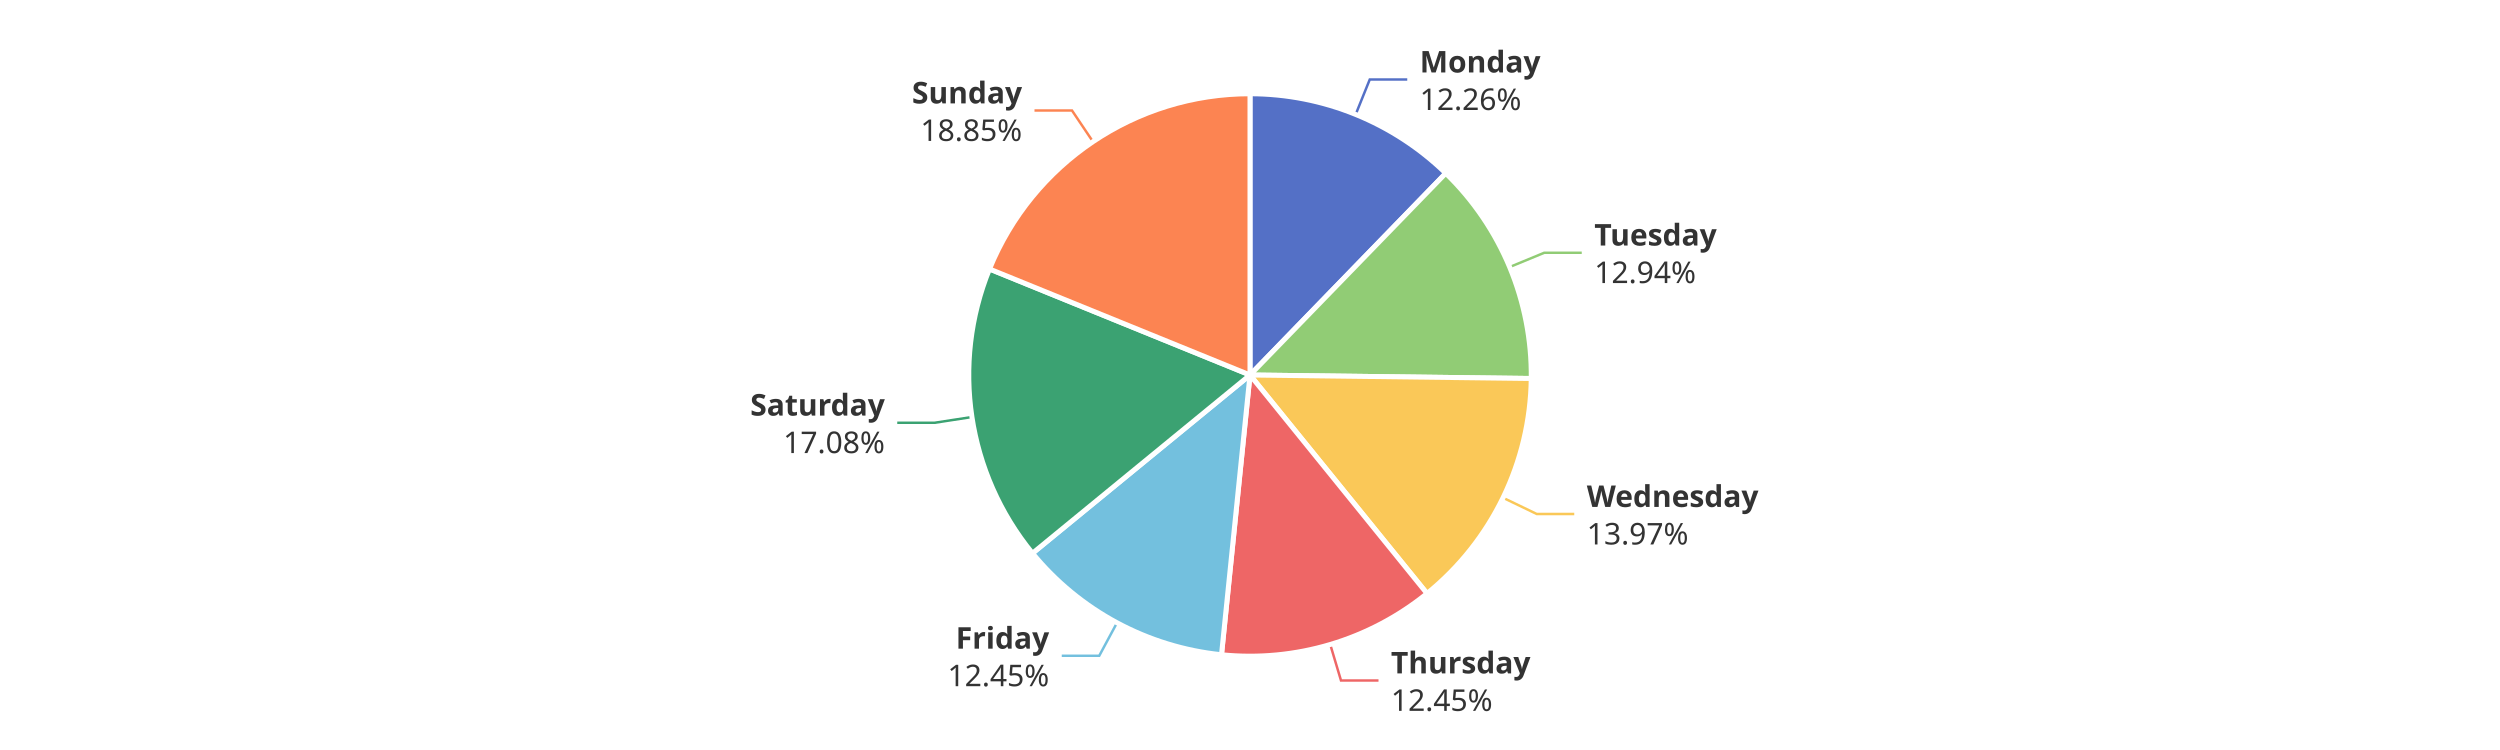
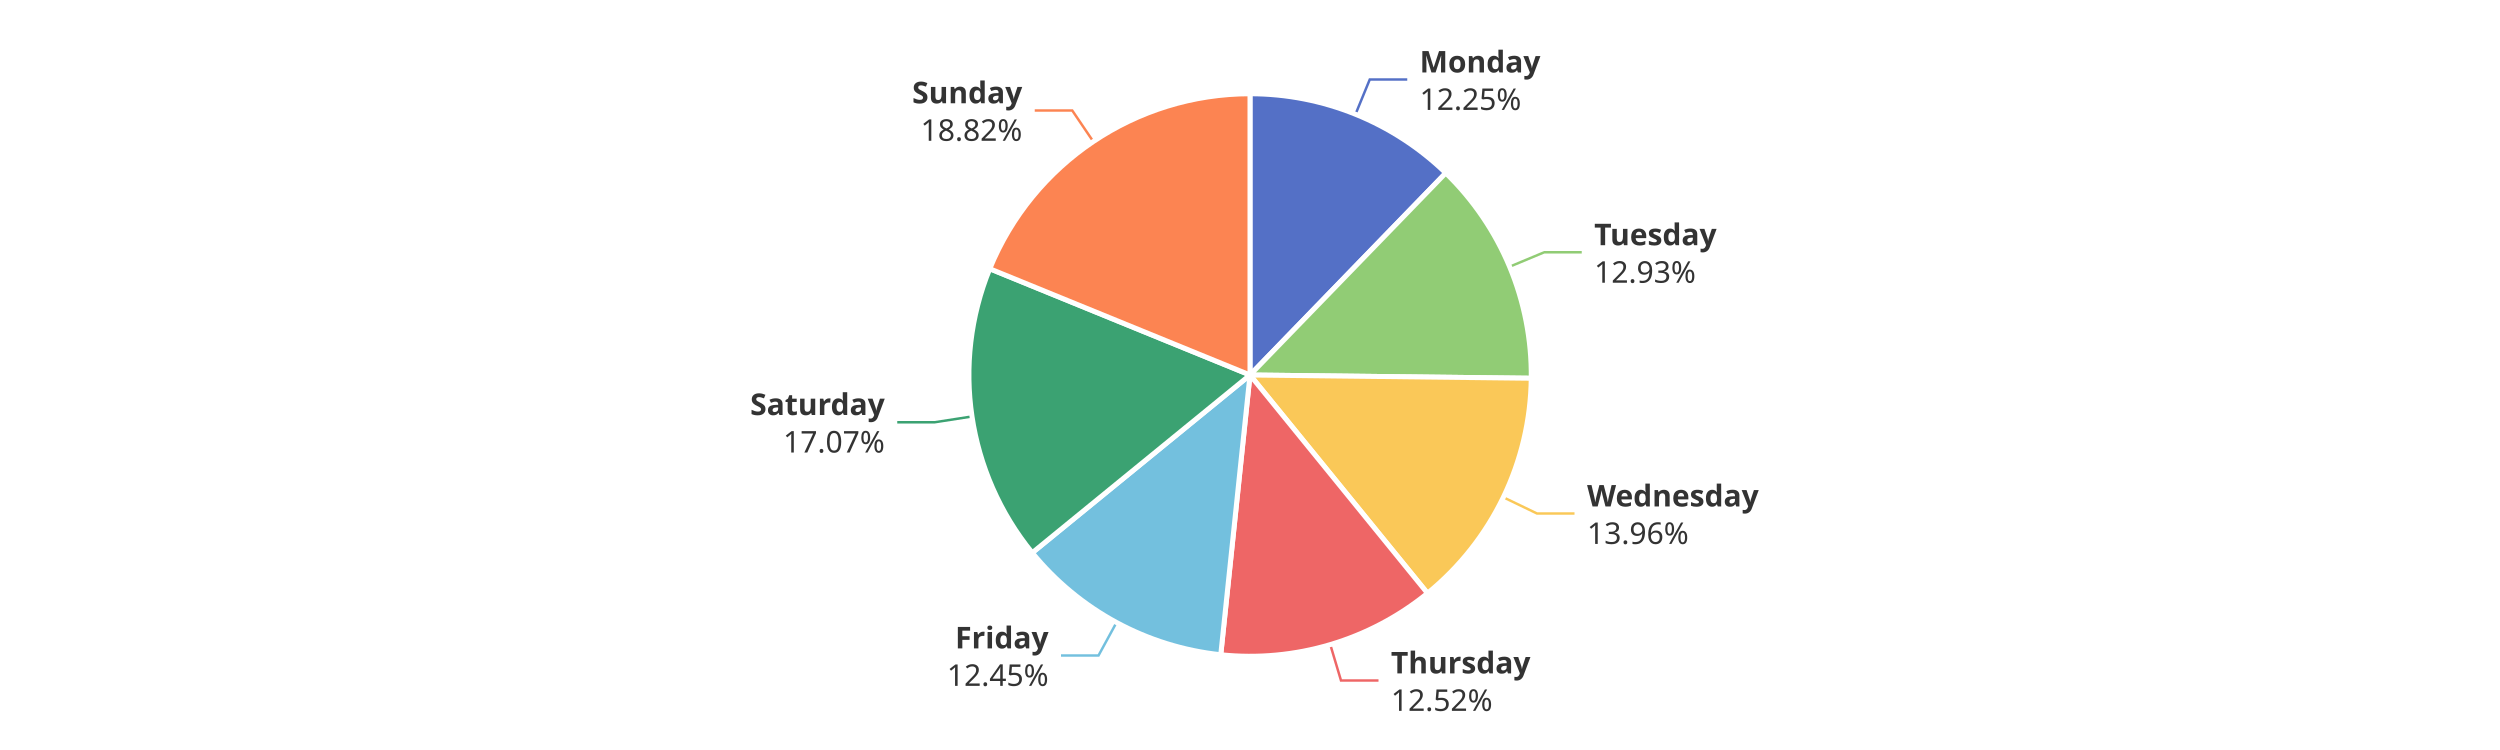
<svg xmlns="http://www.w3.org/2000/svg" width="1000" height="300" version="1.1" baseProfile="full" viewBox="0 0 1000 300">
  <rect width="1000" height="300" x="0" y="0" id="0" fill="#ffffff" />
-   <polyline points="542.3 45.7 547.9 31.8 562.9 31.8" fill="none" stroke="#5470c6" />
-   <polyline points="603.9 106.8 617.7 101.1 632.7 101.1" fill="none" stroke="#91cc75" />
-   <polyline points="601.2 199.1 614.7 205.6 629.7 205.6" fill="none" stroke="#fac858" />
+   <polyline points="542.2 45.7 547.9 31.8 562.9 31.8" fill="none" stroke="#5470c6" />
+   <polyline points="603.8 106.7 617.7 100.9 632.7 100.9" fill="none" stroke="#91cc75" />
+   <polyline points="601.3 198.9 614.8 205.4 629.8 205.4" fill="none" stroke="#fac858" />
  <polyline points="532.1 257.8 536.4 272.2 551.4 272.2" fill="none" stroke="#ee6666" />
-   <polyline points="446.8 249.1 439.7 262.3 424.7 262.3" fill="none" stroke="#73c0de" />
-   <polyline points="388.8 166.8 373.9 169.1 358.9 169.1" fill="none" stroke="#3ba272" />
-   <polyline points="437.2 56.7 428.8 44.2 413.8 44.2" fill="none" stroke="#fc8452" />
-   <path d="M500 37.5A112.5 112.5 0 0 1 578.3 69.3L500 150Z" fill="#5470c6" stroke="#fff" stroke-width="2" stroke-linejoin="round" />
-   <path d="M578.3 69.3A112.5 112.5 0 0 1 612.5 151.4L500 150Z" fill="#91cc75" stroke="#fff" stroke-width="2" stroke-linejoin="round" />
-   <path d="M612.5 151.4A112.5 112.5 0 0 1 570.8 237.4L500 150Z" fill="#fac858" stroke="#fff" stroke-width="2" stroke-linejoin="round" />
-   <path d="M570.8 237.4A112.5 112.5 0 0 1 488.6 261.9L500 150Z" fill="#ee6666" stroke="#fff" stroke-width="2" stroke-linejoin="round" />
-   <path d="M488.6 261.9A112.5 112.5 0 0 1 413 221.3L500 150Z" fill="#73c0de" stroke="#fff" stroke-width="2" stroke-linejoin="round" />
-   <path d="M413 221.3A112.5 112.5 0 0 1 395.8 107.6L500 150Z" fill="#3ba272" stroke="#fff" stroke-width="2" stroke-linejoin="round" />
-   <path d="M395.8 107.6A112.5 112.5 0 0 1 500 37.5L500 150Z" fill="#fc8452" stroke="#fff" stroke-width="2" stroke-linejoin="round" />
-   <path d="M0 -15l42.8 0l0 30l-42.8 0Z" transform="translate(567.9026 31.8408)" fill="none" />
-   <text dominant-baseline="central" text-anchor="start" style="font-size:12px;font-family:sans-serif;font-weight:bold;" y="-7.5" transform="translate(567.9026 31.8408)" fill="#333" stroke="rgb(255,255,255)" stroke-width="2" paint-order="stroke" stroke-miterlimit="2">Monday</text>
-   <text dominant-baseline="central" text-anchor="start" style="font-size:12px;font-family:sans-serif;" y="7.5" transform="translate(567.9026 31.8408)" fill="#333" stroke="rgb(255,255,255)" stroke-width="2" paint-order="stroke" stroke-miterlimit="2">12.26%</text>
-   <path d="M0 -15l46.2 0l0 30l-46.2 0Z" transform="translate(637.7332 101.0599)" fill="none" />
-   <text dominant-baseline="central" text-anchor="start" style="font-size:12px;font-family:sans-serif;font-weight:bold;" y="-7.5" transform="translate(637.7332 101.0599)" fill="#333" stroke="rgb(255,255,255)" stroke-width="2" paint-order="stroke" stroke-miterlimit="2">Tuesday</text>
-   <text dominant-baseline="central" text-anchor="start" style="font-size:12px;font-family:sans-serif;" y="7.5" transform="translate(637.7332 101.0599)" fill="#333" stroke="rgb(255,255,255)" stroke-width="2" paint-order="stroke" stroke-miterlimit="2">12.94%</text>
-   <path d="M0 -15l63.6 0l0 30l-63.6 0Z" transform="translate(634.7266 205.6242)" fill="none" />
-   <text dominant-baseline="central" text-anchor="start" style="font-size:12px;font-family:sans-serif;font-weight:bold;" y="-7.5" transform="translate(634.7266 205.6242)" fill="#333" stroke="rgb(255,255,255)" stroke-width="2" paint-order="stroke" stroke-miterlimit="2">Wednesday</text>
-   <text dominant-baseline="central" text-anchor="start" style="font-size:12px;font-family:sans-serif;" y="7.5" transform="translate(634.7266 205.6242)" fill="#333" stroke="rgb(255,255,255)" stroke-width="2" paint-order="stroke" stroke-miterlimit="2">13.97%</text>
-   <path d="M0 -15l50.2 0l0 30l-50.2 0Z" transform="translate(556.3783 272.2001)" fill="none" />
-   <text dominant-baseline="central" text-anchor="start" style="font-size:12px;font-family:sans-serif;font-weight:bold;" y="-7.5" transform="translate(556.3783 272.2001)" fill="#333" stroke="rgb(255,255,255)" stroke-width="2" paint-order="stroke" stroke-miterlimit="2">Thursday</text>
-   <text dominant-baseline="central" text-anchor="start" style="font-size:12px;font-family:sans-serif;" y="7.5" transform="translate(556.3783 272.2001)" fill="#333" stroke="rgb(255,255,255)" stroke-width="2" paint-order="stroke" stroke-miterlimit="2">12.45%</text>
-   <path d="M-40.9 -15l40.9 0l0 30l-40.9 0Z" transform="translate(419.6674 262.322)" fill="none" />
-   <text dominant-baseline="central" text-anchor="end" style="font-size:12px;font-family:sans-serif;font-weight:bold;" y="-7.5" transform="translate(419.6674 262.322)" fill="#333" stroke="rgb(255,255,255)" stroke-width="2" paint-order="stroke" stroke-miterlimit="2">Friday</text>
-   <text dominant-baseline="central" text-anchor="end" style="font-size:12px;font-family:sans-serif;" y="7.5" transform="translate(419.6674 262.322)" fill="#333" stroke="rgb(255,255,255)" stroke-width="2" paint-order="stroke" stroke-miterlimit="2">12.45%</text>
-   <path d="M-48.2 -15l48.2 0l0 30l-48.2 0Z" transform="translate(353.9349 169.0746)" fill="none" />
-   <text dominant-baseline="central" text-anchor="end" style="font-size:12px;font-family:sans-serif;font-weight:bold;" y="-7.5" transform="translate(353.9349 169.0746)" fill="#333" stroke="rgb(255,255,255)" stroke-width="2" paint-order="stroke" stroke-miterlimit="2">Saturday</text>
-   <text dominant-baseline="central" text-anchor="end" style="font-size:12px;font-family:sans-serif;" y="7.5" transform="translate(353.9349 169.0746)" fill="#333" stroke="rgb(255,255,255)" stroke-width="2" paint-order="stroke" stroke-miterlimit="2">17.08%</text>
-   <path d="M-40.9 -15l40.9 0l0 30l-40.9 0Z" transform="translate(408.8321 44.2107)" fill="none" />
-   <text dominant-baseline="central" text-anchor="end" style="font-size:12px;font-family:sans-serif;font-weight:bold;" y="-7.5" transform="translate(408.8321 44.2107)" fill="#333" stroke="rgb(255,255,255)" stroke-width="2" paint-order="stroke" stroke-miterlimit="2">Sunday</text>
-   <text dominant-baseline="central" text-anchor="end" style="font-size:12px;font-family:sans-serif;" y="7.5" transform="translate(408.8321 44.2107)" fill="#333" stroke="rgb(255,255,255)" stroke-width="2" paint-order="stroke" stroke-miterlimit="2">18.85%</text>
+   <polyline points="446.6 249 439.4 262.2 424.4 262.2" fill="none" stroke="#73c0de" />
+   <polyline points="388.7 166.6 373.9 168.9 358.9 168.9" fill="none" stroke="#3ba272" />
+   <polyline points="437.3 56.6 428.9 44.2 413.9 44.2" fill="none" stroke="#fc8452" />
+   <path d="M500 37.5A112.5 112.5 0 0 1 578.3 69.2L500 150Z" fill="#5470c6" stroke="#fff" stroke-width="2" stroke-linejoin="round" />
+   <path d="M578.3 69.2A112.5 112.5 0 0 1 612.5 151.3L500 150Z" fill="#91cc75" stroke="#fff" stroke-width="2" stroke-linejoin="round" />
+   <path d="M612.5 151.3A112.5 112.5 0 0 1 571 237.3L500 150Z" fill="#fac858" stroke="#fff" stroke-width="2" stroke-linejoin="round" />
+   <path d="M571 237.3A112.5 112.5 0 0 1 488.3 261.9L500 150Z" fill="#ee6666" stroke="#fff" stroke-width="2" stroke-linejoin="round" />
+   <path d="M488.3 261.9A112.5 112.5 0 0 1 412.9 221.1L500 150Z" fill="#73c0de" stroke="#fff" stroke-width="2" stroke-linejoin="round" />
+   <path d="M412.9 221.1A112.5 112.5 0 0 1 395.9 107.5L500 150Z" fill="#3ba272" stroke="#fff" stroke-width="2" stroke-linejoin="round" />
+   <path d="M395.9 107.5A112.5 112.5 0 0 1 500 37.5L500 150Z" fill="#fc8452" stroke="#fff" stroke-width="2" stroke-linejoin="round" />
+   <path d="M0 -15l42.8 0l0 30l-42.8 0Z" transform="translate(567.8609 31.8239)" fill="none" />
+   <text dominant-baseline="central" text-anchor="start" style="font-size:12px;font-family:sans-serif;font-weight:bold;" y="-7.5" transform="translate(567.8609 31.8239)" fill="#333" stroke="rgb(255,255,255)" stroke-width="2" paint-order="stroke" stroke-miterlimit="2">Monday</text>
+   <text dominant-baseline="central" text-anchor="start" style="font-size:12px;font-family:sans-serif;" y="7.5" transform="translate(567.8609 31.8239)" fill="#333" stroke="rgb(255,255,255)" stroke-width="2" paint-order="stroke" stroke-miterlimit="2">12.25%</text>
+   <path d="M0 -15l46.2 0l0 30l-46.2 0Z" transform="translate(637.6813 100.9351)" fill="none" />
+   <text dominant-baseline="central" text-anchor="start" style="font-size:12px;font-family:sans-serif;font-weight:bold;" y="-7.5" transform="translate(637.6813 100.9351)" fill="#333" stroke="rgb(255,255,255)" stroke-width="2" paint-order="stroke" stroke-miterlimit="2">Tuesday</text>
+   <text dominant-baseline="central" text-anchor="start" style="font-size:12px;font-family:sans-serif;" y="7.5" transform="translate(637.6813 100.9351)" fill="#333" stroke="rgb(255,255,255)" stroke-width="2" paint-order="stroke" stroke-miterlimit="2">12.93%</text>
+   <path d="M0 -15l63.6 0l0 30l-63.6 0Z" transform="translate(634.8251 205.4207)" fill="none" />
+   <text dominant-baseline="central" text-anchor="start" style="font-size:12px;font-family:sans-serif;font-weight:bold;" y="-7.5" transform="translate(634.8251 205.4207)" fill="#333" stroke="rgb(255,255,255)" stroke-width="2" paint-order="stroke" stroke-miterlimit="2">Wednesday</text>
+   <text dominant-baseline="central" text-anchor="start" style="font-size:12px;font-family:sans-serif;" y="7.5" transform="translate(634.8251 205.4207)" fill="#333" stroke="rgb(255,255,255)" stroke-width="2" paint-order="stroke" stroke-miterlimit="2">13.96%</text>
+   <path d="M0 -15l50.2 0l0 30l-50.2 0Z" transform="translate(556.3748 272.2012)" fill="none" />
+   <text dominant-baseline="central" text-anchor="start" style="font-size:12px;font-family:sans-serif;font-weight:bold;" y="-7.5" transform="translate(556.3748 272.2012)" fill="#333" stroke="rgb(255,255,255)" stroke-width="2" paint-order="stroke" stroke-miterlimit="2">Thursday</text>
+   <text dominant-baseline="central" text-anchor="start" style="font-size:12px;font-family:sans-serif;" y="7.5" transform="translate(556.3748 272.2012)" fill="#333" stroke="rgb(255,255,255)" stroke-width="2" paint-order="stroke" stroke-miterlimit="2">12.52%</text>
+   <path d="M-40.9 -15l40.9 0l0 30l-40.9 0Z" transform="translate(419.4261 262.192)" fill="none" />
+   <text dominant-baseline="central" text-anchor="end" style="font-size:12px;font-family:sans-serif;font-weight:bold;" y="-7.5" transform="translate(419.4261 262.192)" fill="#333" stroke="rgb(255,255,255)" stroke-width="2" paint-order="stroke" stroke-miterlimit="2">Friday</text>
+   <text dominant-baseline="central" text-anchor="end" style="font-size:12px;font-family:sans-serif;" y="7.5" transform="translate(419.4261 262.192)" fill="#333" stroke="rgb(255,255,255)" stroke-width="2" paint-order="stroke" stroke-miterlimit="2">12.45%</text>
+   <path d="M-48.2 -15l48.2 0l0 30l-48.2 0Z" transform="translate(353.9018 168.8548)" fill="none" />
+   <text dominant-baseline="central" text-anchor="end" style="font-size:12px;font-family:sans-serif;font-weight:bold;" y="-7.5" transform="translate(353.9018 168.8548)" fill="#333" stroke="rgb(255,255,255)" stroke-width="2" paint-order="stroke" stroke-miterlimit="2">Saturday</text>
+   <text dominant-baseline="central" text-anchor="end" style="font-size:12px;font-family:sans-serif;" y="7.5" transform="translate(353.9018 168.8548)" fill="#333" stroke="rgb(255,255,255)" stroke-width="2" paint-order="stroke" stroke-miterlimit="2">17.07%</text>
+   <path d="M-40.9 -15l40.9 0l0 30l-40.9 0Z" transform="translate(408.9048 44.1618)" fill="none" />
+   <text dominant-baseline="central" text-anchor="end" style="font-size:12px;font-family:sans-serif;font-weight:bold;" y="-7.5" transform="translate(408.9048 44.1618)" fill="#333" stroke="rgb(255,255,255)" stroke-width="2" paint-order="stroke" stroke-miterlimit="2">Sunday</text>
+   <text dominant-baseline="central" text-anchor="end" style="font-size:12px;font-family:sans-serif;" y="7.5" transform="translate(408.9048 44.1618)" fill="#333" stroke="rgb(255,255,255)" stroke-width="2" paint-order="stroke" stroke-miterlimit="2">18.82%</text>
</svg>
